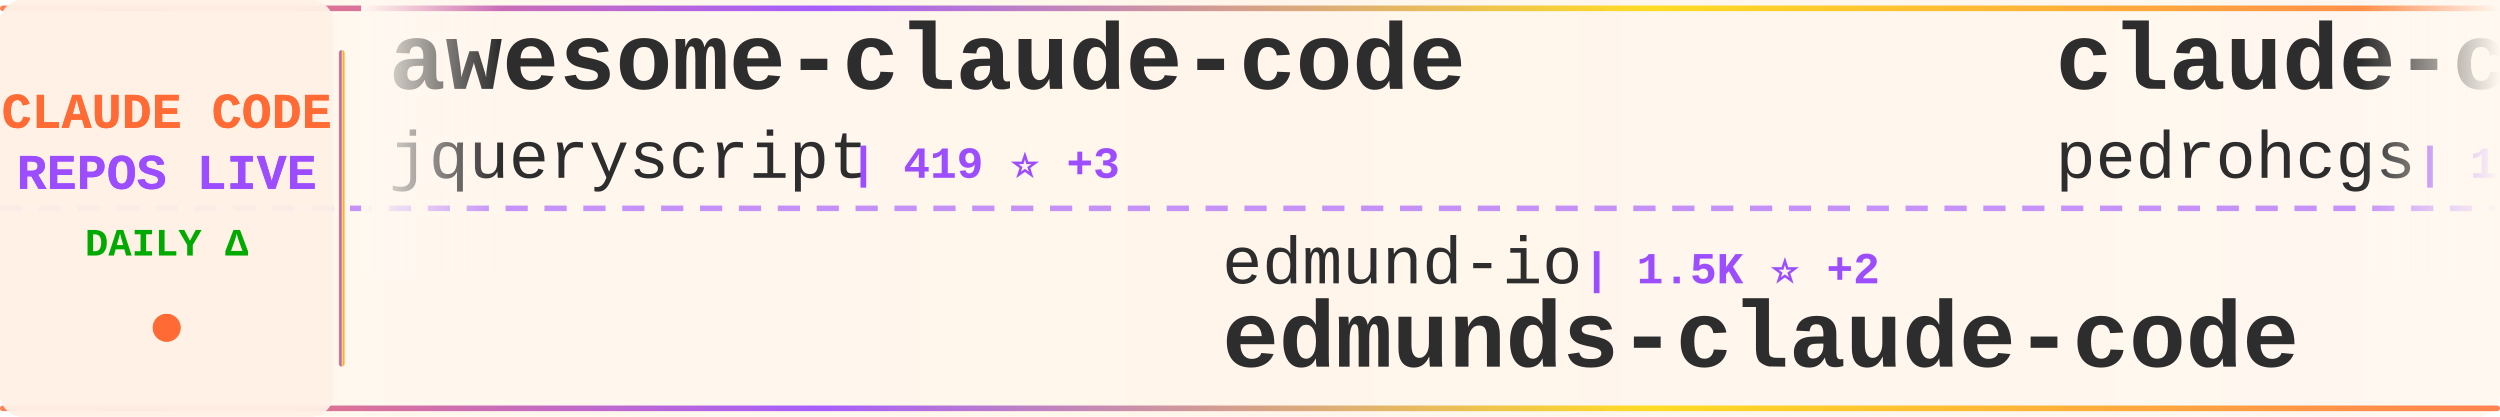
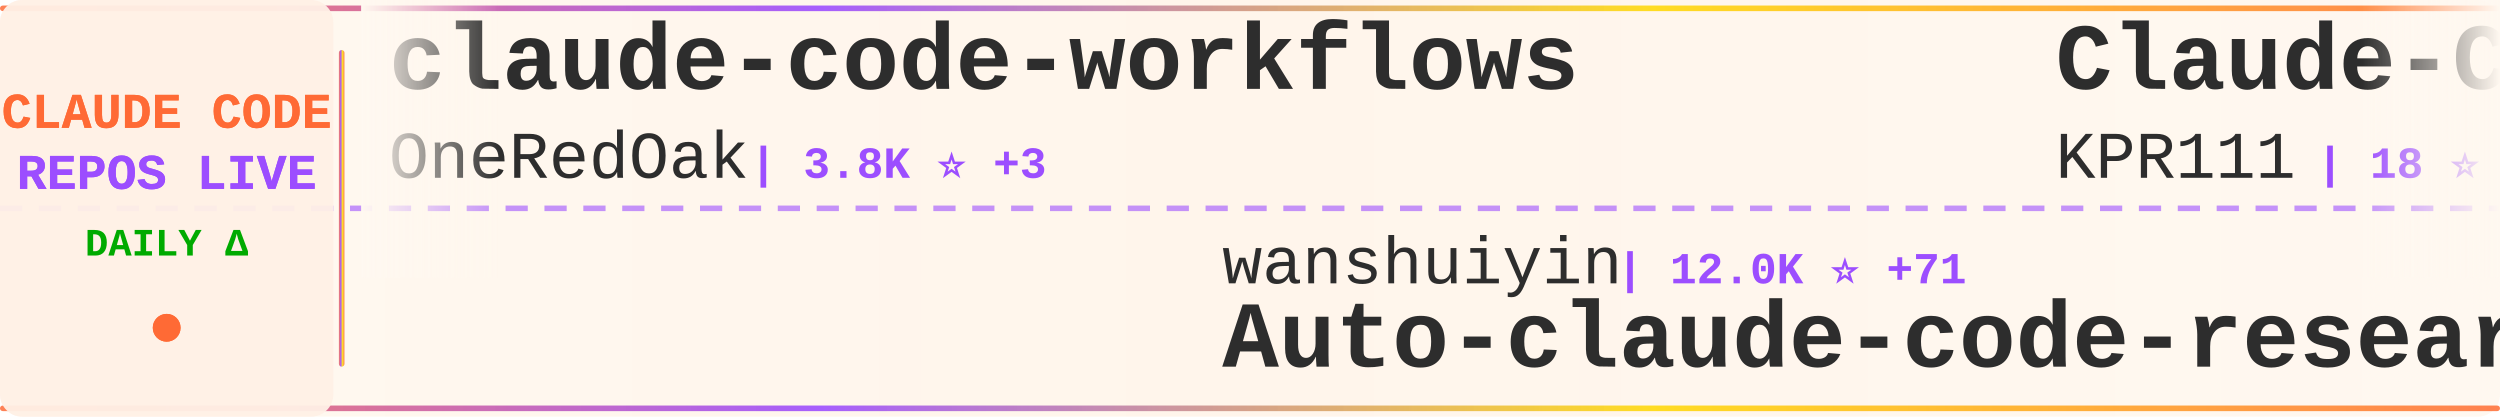
<svg xmlns="http://www.w3.org/2000/svg" width="900" height="150">
  <defs>
    <linearGradient id="tickerBg" x1="0%" y1="0%" x2="100%" y2="0%">
      <stop offset="0%" style="stop-color:#fff8f0;stop-opacity:0.98" />
      <stop offset="50%" style="stop-color:#fff5eb;stop-opacity:1" />
      <stop offset="100%" style="stop-color:#fff8f0;stop-opacity:0.98" />
    </linearGradient>
    <linearGradient id="borderGrad" x1="0%" y1="0%" x2="100%" y2="0%">
      <stop offset="0%" style="stop-color:#FF6B35;stop-opacity:0.85">
        <animate attributeName="stop-opacity" values="0.85;1;0.85" dur="2s" repeatCount="indefinite" />
      </stop>
      <stop offset="33%" style="stop-color:#9C4EFF;stop-opacity:0.9">
        <animate attributeName="stop-opacity" values="0.9;1;0.9" dur="2.2s" repeatCount="indefinite" />
      </stop>
      <stop offset="66%" style="stop-color:#FFD700;stop-opacity:0.85">
        <animate attributeName="stop-opacity" values="0.85;1;0.85" dur="1.8s" repeatCount="indefinite" />
      </stop>
      <stop offset="100%" style="stop-color:#FF6B35;stop-opacity:0.85">
        <animate attributeName="stop-opacity" values="0.85;1;0.85" dur="2s" repeatCount="indefinite" />
      </stop>
    </linearGradient>
    <filter id="textGlow">
      <feGaussianBlur stdDeviation="0.15" result="coloredBlur" />
      <feMerge>
        <feMergeNode in="coloredBlur" />
        <feMergeNode in="SourceGraphic" />
      </feMerge>
    </filter>
    <filter id="metricGlow">
      <feGaussianBlur stdDeviation="0.2" result="coloredBlur" />
      <feMerge>
        <feMergeNode in="coloredBlur" />
        <feMergeNode in="SourceGraphic" />
      </feMerge>
    </filter>
    <linearGradient id="leftFade" x1="0%" y1="0%" x2="100%" y2="0%">
      <stop offset="0%" style="stop-color:#fff8f0;stop-opacity:1" />
      <stop offset="100%" style="stop-color:#fff8f0;stop-opacity:0" />
    </linearGradient>
    <linearGradient id="rightFade" x1="0%" y1="0%" x2="100%" y2="0%">
      <stop offset="0%" style="stop-color:#fff8f0;stop-opacity:0" />
      <stop offset="100%" style="stop-color:#fff8f0;stop-opacity:1" />
    </linearGradient>
  </defs>
  <rect width="900" height="150" fill="url(#tickerBg)" rx="8" />
  <rect x="0" y="2" width="900" height="2" fill="url(#borderGrad)" rx="1" />
  <rect x="0" y="146" width="900" height="2" fill="url(#borderGrad)" rx="1" />
  <line x1="0" y1="75" x2="900" y2="75" stroke="#9C4EFF" stroke-width="2" stroke-dasharray="8 6" opacity="0.6" />
  <rect x="0" y="0" width="120" height="150" fill="#fff0e6" opacity="0.95" rx="8" />
  <text x="60" y="46" font-family="'Courier New', monospace" font-size="18" font-weight="bold" fill="#FF6B35" text-anchor="middle" filter="url(#textGlow)">
    CLAUDE CODE
  </text>
  <text x="60" y="68" font-family="'Courier New', monospace" font-size="18" font-weight="bold" fill="#9C4EFF" text-anchor="middle" filter="url(#textGlow)">
    REPOS LIVE
  </text>
  <text x="60" y="92" font-family="'Courier New', monospace" font-size="14" font-weight="bold" fill="#00aa00" text-anchor="middle">
    DAILY Δ
  </text>
  <circle cx="60" cy="118" r="5" fill="#FF6B35" filter="url(#metricGlow)">
    <animate attributeName="r" values="4;6;4" dur="1.5s" repeatCount="indefinite" />
    <animate attributeName="opacity" values="0.6;1;0.6" dur="1.5s" repeatCount="indefinite" />
  </circle>
  <rect x="122" y="18" width="2" height="114" fill="url(#borderGrad)" rx="1" />
  <clipPath id="tickerClip">
    <rect x="130" y="0" width="770" height="150" />
  </clipPath>
  <g clip-path="url(#tickerClip)">
    <g id="tickerItems">
      <animateTransform attributeName="transform" attributeType="XML" type="translate" from="0 0" to="-3000 0" dur="54s" repeatCount="indefinite" />
      <g transform="translate(0, 0)">
-         <text x="140" y="32" font-family="'Courier New', monospace" font-size="34" font-weight="bold" fill="#2d2d2d">awesome-claude-code</text>
-         <text x="140" y="64" font-family="'Courier New', monospace" font-size="24" font-weight="normal" fill="#2d2d2d" opacity="1.0">jqueryscript</text>
-         <text x="306" y="64" font-family="'Courier New', monospace" font-size="16" font-weight="bold" fill="#9C4EFF"> | 419 ⭐ +3</text>
+         <text x="140" y="32" font-family="'Courier New', monospace" font-size="34" font-weight="bold" fill="#2d2d2d">claude-code-workflows</text>
+         <text x="140" y="64" font-family="'Courier New', monospace" font-size="24" font-weight="normal" fill="#2d2d2d" opacity="1.0">OneRedOak</text>
+         <text x="270" y="64" font-family="'Courier New', monospace" font-size="16" font-weight="bold" fill="#9C4EFF"> | 3.8K ⭐ +3</text>
      </g>
      <g transform="translate(300, 0)">
-         <text x="140" y="102" font-family="'Courier New', monospace" font-size="24" font-weight="normal" fill="#2d2d2d" opacity="1.0">edmund-io</text>
-         <text x="270" y="102" font-family="'Courier New', monospace" font-size="16" font-weight="bold" fill="#9C4EFF"> | 1.5K ⭐ +2</text>
-         <text x="140" y="132" font-family="'Courier New', monospace" font-size="34" font-weight="bold" fill="#2d2d2d">edmunds-claude-code</text>
+         <text x="140" y="102" font-family="'Courier New', monospace" font-size="24" font-weight="normal" fill="#2d2d2d" opacity="1.0">wanshuiyin</text>
+         <text x="282" y="102" font-family="'Courier New', monospace" font-size="16" font-weight="bold" fill="#9C4EFF"> | 12.0K ⭐ +71</text>
+         <text x="140" y="132" font-family="'Courier New', monospace" font-size="34" font-weight="bold" fill="#2d2d2d">Auto-claude-code-researc...</text>
      </g>
      <g transform="translate(600, 0)">
-         <text x="140" y="32" font-family="'Courier New', monospace" font-size="34" font-weight="bold" fill="#2d2d2d">claude-code-my-workflow</text>
-         <text x="140" y="64" font-family="'Courier New', monospace" font-size="24" font-weight="normal" fill="#2d2d2d" opacity="1.0">pedrohcgs</text>
-         <text x="270" y="64" font-family="'Courier New', monospace" font-size="16" font-weight="bold" fill="#9C4EFF"> | 1.3K ⭐ +5</text>
+         <text x="140" y="32" font-family="'Courier New', monospace" font-size="34" font-weight="bold" fill="#2d2d2d">Claude-Code</text>
+         <text x="140" y="64" font-family="'Courier New', monospace" font-size="24" font-weight="normal" fill="#2d2d2d" opacity="1.0">KPR111</text>
+         <text x="234" y="64" font-family="'Courier New', monospace" font-size="16" font-weight="bold" fill="#9C4EFF"> | 18 ⭐</text>
      </g>
      <g transform="translate(900, 0)">
-         <text x="140" y="102" font-family="'Courier New', monospace" font-size="24" font-weight="normal" fill="#2d2d2d" opacity="1.0">ding113</text>
-         <text x="246" y="102" font-family="'Courier New', monospace" font-size="16" font-weight="bold" fill="#9C4EFF"> | 3.0K ⭐ +11</text>
-         <text x="140" y="132" font-family="'Courier New', monospace" font-size="34" font-weight="bold" fill="#2d2d2d">claude-code-hub</text>
+         <text x="140" y="102" font-family="'Courier New', monospace" font-size="24" font-weight="normal" fill="#2d2d2d" opacity="1.0">Windy3f3f3f3f</text>
+         <text x="318" y="102" font-family="'Courier New', monospace" font-size="16" font-weight="bold" fill="#9C4EFF"> | 1.4K ⭐ +5</text>
+         <text x="140" y="132" font-family="'Courier New', monospace" font-size="34" font-weight="bold" fill="#2d2d2d">claude-code-from-scratch</text>
      </g>
      <g transform="translate(1200, 0)">
-         <text x="140" y="32" font-family="'Courier New', monospace" font-size="34" font-weight="bold" fill="#2d2d2d">claude-code-source-code</text>
-         <text x="140" y="64" font-family="'Courier New', monospace" font-size="24" font-weight="normal" fill="#2d2d2d" opacity="1.0">777genius</text>
-         <text x="270" y="64" font-family="'Courier New', monospace" font-size="16" font-weight="bold" fill="#9C4EFF"> | 915 ⭐ +1</text>
+         <text x="140" y="32" font-family="'Courier New', monospace" font-size="34" font-weight="bold" fill="#2d2d2d">learn-claude-code</text>
+         <text x="140" y="64" font-family="'Courier New', monospace" font-size="24" font-weight="normal" fill="#2d2d2d" opacity="1.0">shareAI-lab</text>
+         <text x="294" y="64" font-family="'Courier New', monospace" font-size="16" font-weight="bold" fill="#9C4EFF"> | 66.1K ⭐ +209</text>
      </g>
      <g transform="translate(1500, 0)">
-         <text x="140" y="102" font-family="'Courier New', monospace" font-size="24" font-weight="normal" fill="#2d2d2d" opacity="1.0">yasasbanukaofficial</text>
-         <text x="390" y="102" font-family="'Courier New', monospace" font-size="16" font-weight="bold" fill="#9C4EFF"> | 3.5K ⭐ +11</text>
-         <text x="140" y="132" font-family="'Courier New', monospace" font-size="34" font-weight="bold" fill="#2d2d2d">claude-code</text>
+         <text x="140" y="102" font-family="'Courier New', monospace" font-size="24" font-weight="normal" fill="#2d2d2d" opacity="1.0">liuup</text>
+         <text x="222" y="102" font-family="'Courier New', monospace" font-size="16" font-weight="bold" fill="#9C4EFF"> | 3.1K ⭐ +28</text>
+         <text x="140" y="132" font-family="'Courier New', monospace" font-size="34" font-weight="bold" fill="#2d2d2d">claude-code-analysis</text>
      </g>
      <g transform="translate(1800, 0)">
-         <text x="140" y="32" font-family="'Courier New', monospace" font-size="34" font-weight="bold" fill="#2d2d2d">claude-code-reverse</text>
-         <text x="140" y="64" font-family="'Courier New', monospace" font-size="24" font-weight="normal" fill="#2d2d2d" opacity="1.0">Yuyz0112</text>
-         <text x="258" y="64" font-family="'Courier New', monospace" font-size="16" font-weight="bold" fill="#9C4EFF"> | 2.4K ⭐</text>
+         <text x="140" y="32" font-family="'Courier New', monospace" font-size="34" font-weight="bold" fill="#2d2d2d">how-claude-code-works</text>
+         <text x="140" y="64" font-family="'Courier New', monospace" font-size="24" font-weight="normal" fill="#2d2d2d" opacity="1.0">Windy3f3f3f3f</text>
+         <text x="318" y="64" font-family="'Courier New', monospace" font-size="16" font-weight="bold" fill="#9C4EFF"> | 2.6K ⭐ +9</text>
      </g>
      <g transform="translate(2100, 0)">
-         <text x="140" y="102" font-family="'Courier New', monospace" font-size="24" font-weight="normal" fill="#2d2d2d" opacity="1.0">diet103</text>
-         <text x="246" y="102" font-family="'Courier New', monospace" font-size="16" font-weight="bold" fill="#9C4EFF"> | 9.7K ⭐ +3</text>
-         <text x="140" y="132" font-family="'Courier New', monospace" font-size="34" font-weight="bold" fill="#2d2d2d">claude-code-infrastructu...</text>
+         <text x="140" y="102" font-family="'Courier New', monospace" font-size="24" font-weight="normal" fill="#2d2d2d" opacity="1.0">affaan-m</text>
+         <text x="258" y="102" font-family="'Courier New', monospace" font-size="16" font-weight="bold" fill="#9C4EFF"> | 213.6K ⭐ +842</text>
+         <text x="140" y="132" font-family="'Courier New', monospace" font-size="34" font-weight="bold" fill="#2d2d2d">ECC</text>
      </g>
      <g transform="translate(2400, 0)">
-         <text x="140" y="32" font-family="'Courier New', monospace" font-size="34" font-weight="bold" fill="#2d2d2d">free-claude-code</text>
-         <text x="140" y="64" font-family="'Courier New', monospace" font-size="24" font-weight="normal" fill="#2d2d2d" opacity="1.0">Alishahryar1</text>
-         <text x="306" y="64" font-family="'Courier New', monospace" font-size="16" font-weight="bold" fill="#9C4EFF"> | 33.8K ⭐ +245</text>
+         <text x="140" y="32" font-family="'Courier New', monospace" font-size="34" font-weight="bold" fill="#2d2d2d">andrej-karpathy-skills</text>
+         <text x="140" y="64" font-family="'Courier New', monospace" font-size="24" font-weight="normal" fill="#2d2d2d" opacity="1.0">multica-ai</text>
+         <text x="282" y="64" font-family="'Courier New', monospace" font-size="16" font-weight="bold" fill="#9C4EFF"> | 173.6K ⭐ +732</text>
      </g>
      <g transform="translate(2700, 0)">
-         <text x="140" y="102" font-family="'Courier New', monospace" font-size="24" font-weight="normal" fill="#2d2d2d" opacity="1.0">zebbern</text>
-         <text x="246" y="102" font-family="'Courier New', monospace" font-size="16" font-weight="bold" fill="#9C4EFF"> | 4.3K ⭐ +17</text>
-         <text x="140" y="132" font-family="'Courier New', monospace" font-size="34" font-weight="bold" fill="#2d2d2d">claude-code-guide</text>
+         <text x="140" y="102" font-family="'Courier New', monospace" font-size="24" font-weight="normal" fill="#2d2d2d" opacity="1.0">feiskyer</text>
+         <text x="258" y="102" font-family="'Courier New', monospace" font-size="16" font-weight="bold" fill="#9C4EFF"> | 1.6K ⭐ +1</text>
+         <text x="140" y="132" font-family="'Courier New', monospace" font-size="34" font-weight="bold" fill="#2d2d2d">claude-code-settings</text>
      </g>
      <g transform="translate(3000, 0)">
-         <text x="140" y="32" font-family="'Courier New', monospace" font-size="34" font-weight="bold" fill="#2d2d2d">awesome-claude-code</text>
-         <text x="140" y="64" font-family="'Courier New', monospace" font-size="24" font-weight="normal" fill="#2d2d2d" opacity="1.0">jqueryscript</text>
-         <text x="306" y="64" font-family="'Courier New', monospace" font-size="16" font-weight="bold" fill="#9C4EFF"> | 419 ⭐ +3</text>
+         <text x="140" y="32" font-family="'Courier New', monospace" font-size="34" font-weight="bold" fill="#2d2d2d">claude-code-workflows</text>
+         <text x="140" y="64" font-family="'Courier New', monospace" font-size="24" font-weight="normal" fill="#2d2d2d" opacity="1.0">OneRedOak</text>
+         <text x="270" y="64" font-family="'Courier New', monospace" font-size="16" font-weight="bold" fill="#9C4EFF"> | 3.8K ⭐ +3</text>
      </g>
      <g transform="translate(3300, 0)">
-         <text x="140" y="102" font-family="'Courier New', monospace" font-size="24" font-weight="normal" fill="#2d2d2d" opacity="1.0">edmund-io</text>
-         <text x="270" y="102" font-family="'Courier New', monospace" font-size="16" font-weight="bold" fill="#9C4EFF"> | 1.5K ⭐ +2</text>
-         <text x="140" y="132" font-family="'Courier New', monospace" font-size="34" font-weight="bold" fill="#2d2d2d">edmunds-claude-code</text>
+         <text x="140" y="102" font-family="'Courier New', monospace" font-size="24" font-weight="normal" fill="#2d2d2d" opacity="1.0">wanshuiyin</text>
+         <text x="282" y="102" font-family="'Courier New', monospace" font-size="16" font-weight="bold" fill="#9C4EFF"> | 12.0K ⭐ +71</text>
+         <text x="140" y="132" font-family="'Courier New', monospace" font-size="34" font-weight="bold" fill="#2d2d2d">Auto-claude-code-researc...</text>
      </g>
      <g transform="translate(3600, 0)">
-         <text x="140" y="32" font-family="'Courier New', monospace" font-size="34" font-weight="bold" fill="#2d2d2d">claude-code-my-workflow</text>
-         <text x="140" y="64" font-family="'Courier New', monospace" font-size="24" font-weight="normal" fill="#2d2d2d" opacity="1.0">pedrohcgs</text>
-         <text x="270" y="64" font-family="'Courier New', monospace" font-size="16" font-weight="bold" fill="#9C4EFF"> | 1.3K ⭐ +5</text>
+         <text x="140" y="32" font-family="'Courier New', monospace" font-size="34" font-weight="bold" fill="#2d2d2d">Claude-Code</text>
+         <text x="140" y="64" font-family="'Courier New', monospace" font-size="24" font-weight="normal" fill="#2d2d2d" opacity="1.0">KPR111</text>
+         <text x="234" y="64" font-family="'Courier New', monospace" font-size="16" font-weight="bold" fill="#9C4EFF"> | 18 ⭐</text>
      </g>
      <g transform="translate(3900, 0)">
-         <text x="140" y="102" font-family="'Courier New', monospace" font-size="24" font-weight="normal" fill="#2d2d2d" opacity="1.0">ding113</text>
-         <text x="246" y="102" font-family="'Courier New', monospace" font-size="16" font-weight="bold" fill="#9C4EFF"> | 3.0K ⭐ +11</text>
-         <text x="140" y="132" font-family="'Courier New', monospace" font-size="34" font-weight="bold" fill="#2d2d2d">claude-code-hub</text>
+         <text x="140" y="102" font-family="'Courier New', monospace" font-size="24" font-weight="normal" fill="#2d2d2d" opacity="1.0">Windy3f3f3f3f</text>
+         <text x="318" y="102" font-family="'Courier New', monospace" font-size="16" font-weight="bold" fill="#9C4EFF"> | 1.4K ⭐ +5</text>
+         <text x="140" y="132" font-family="'Courier New', monospace" font-size="34" font-weight="bold" fill="#2d2d2d">claude-code-from-scratch</text>
      </g>
    </g>
  </g>
  <rect x="130" y="0" width="50" height="100" fill="url(#leftFade)" />
  <rect x="850" y="0" width="50" height="100" fill="url(#rightFade)" />
</svg>
